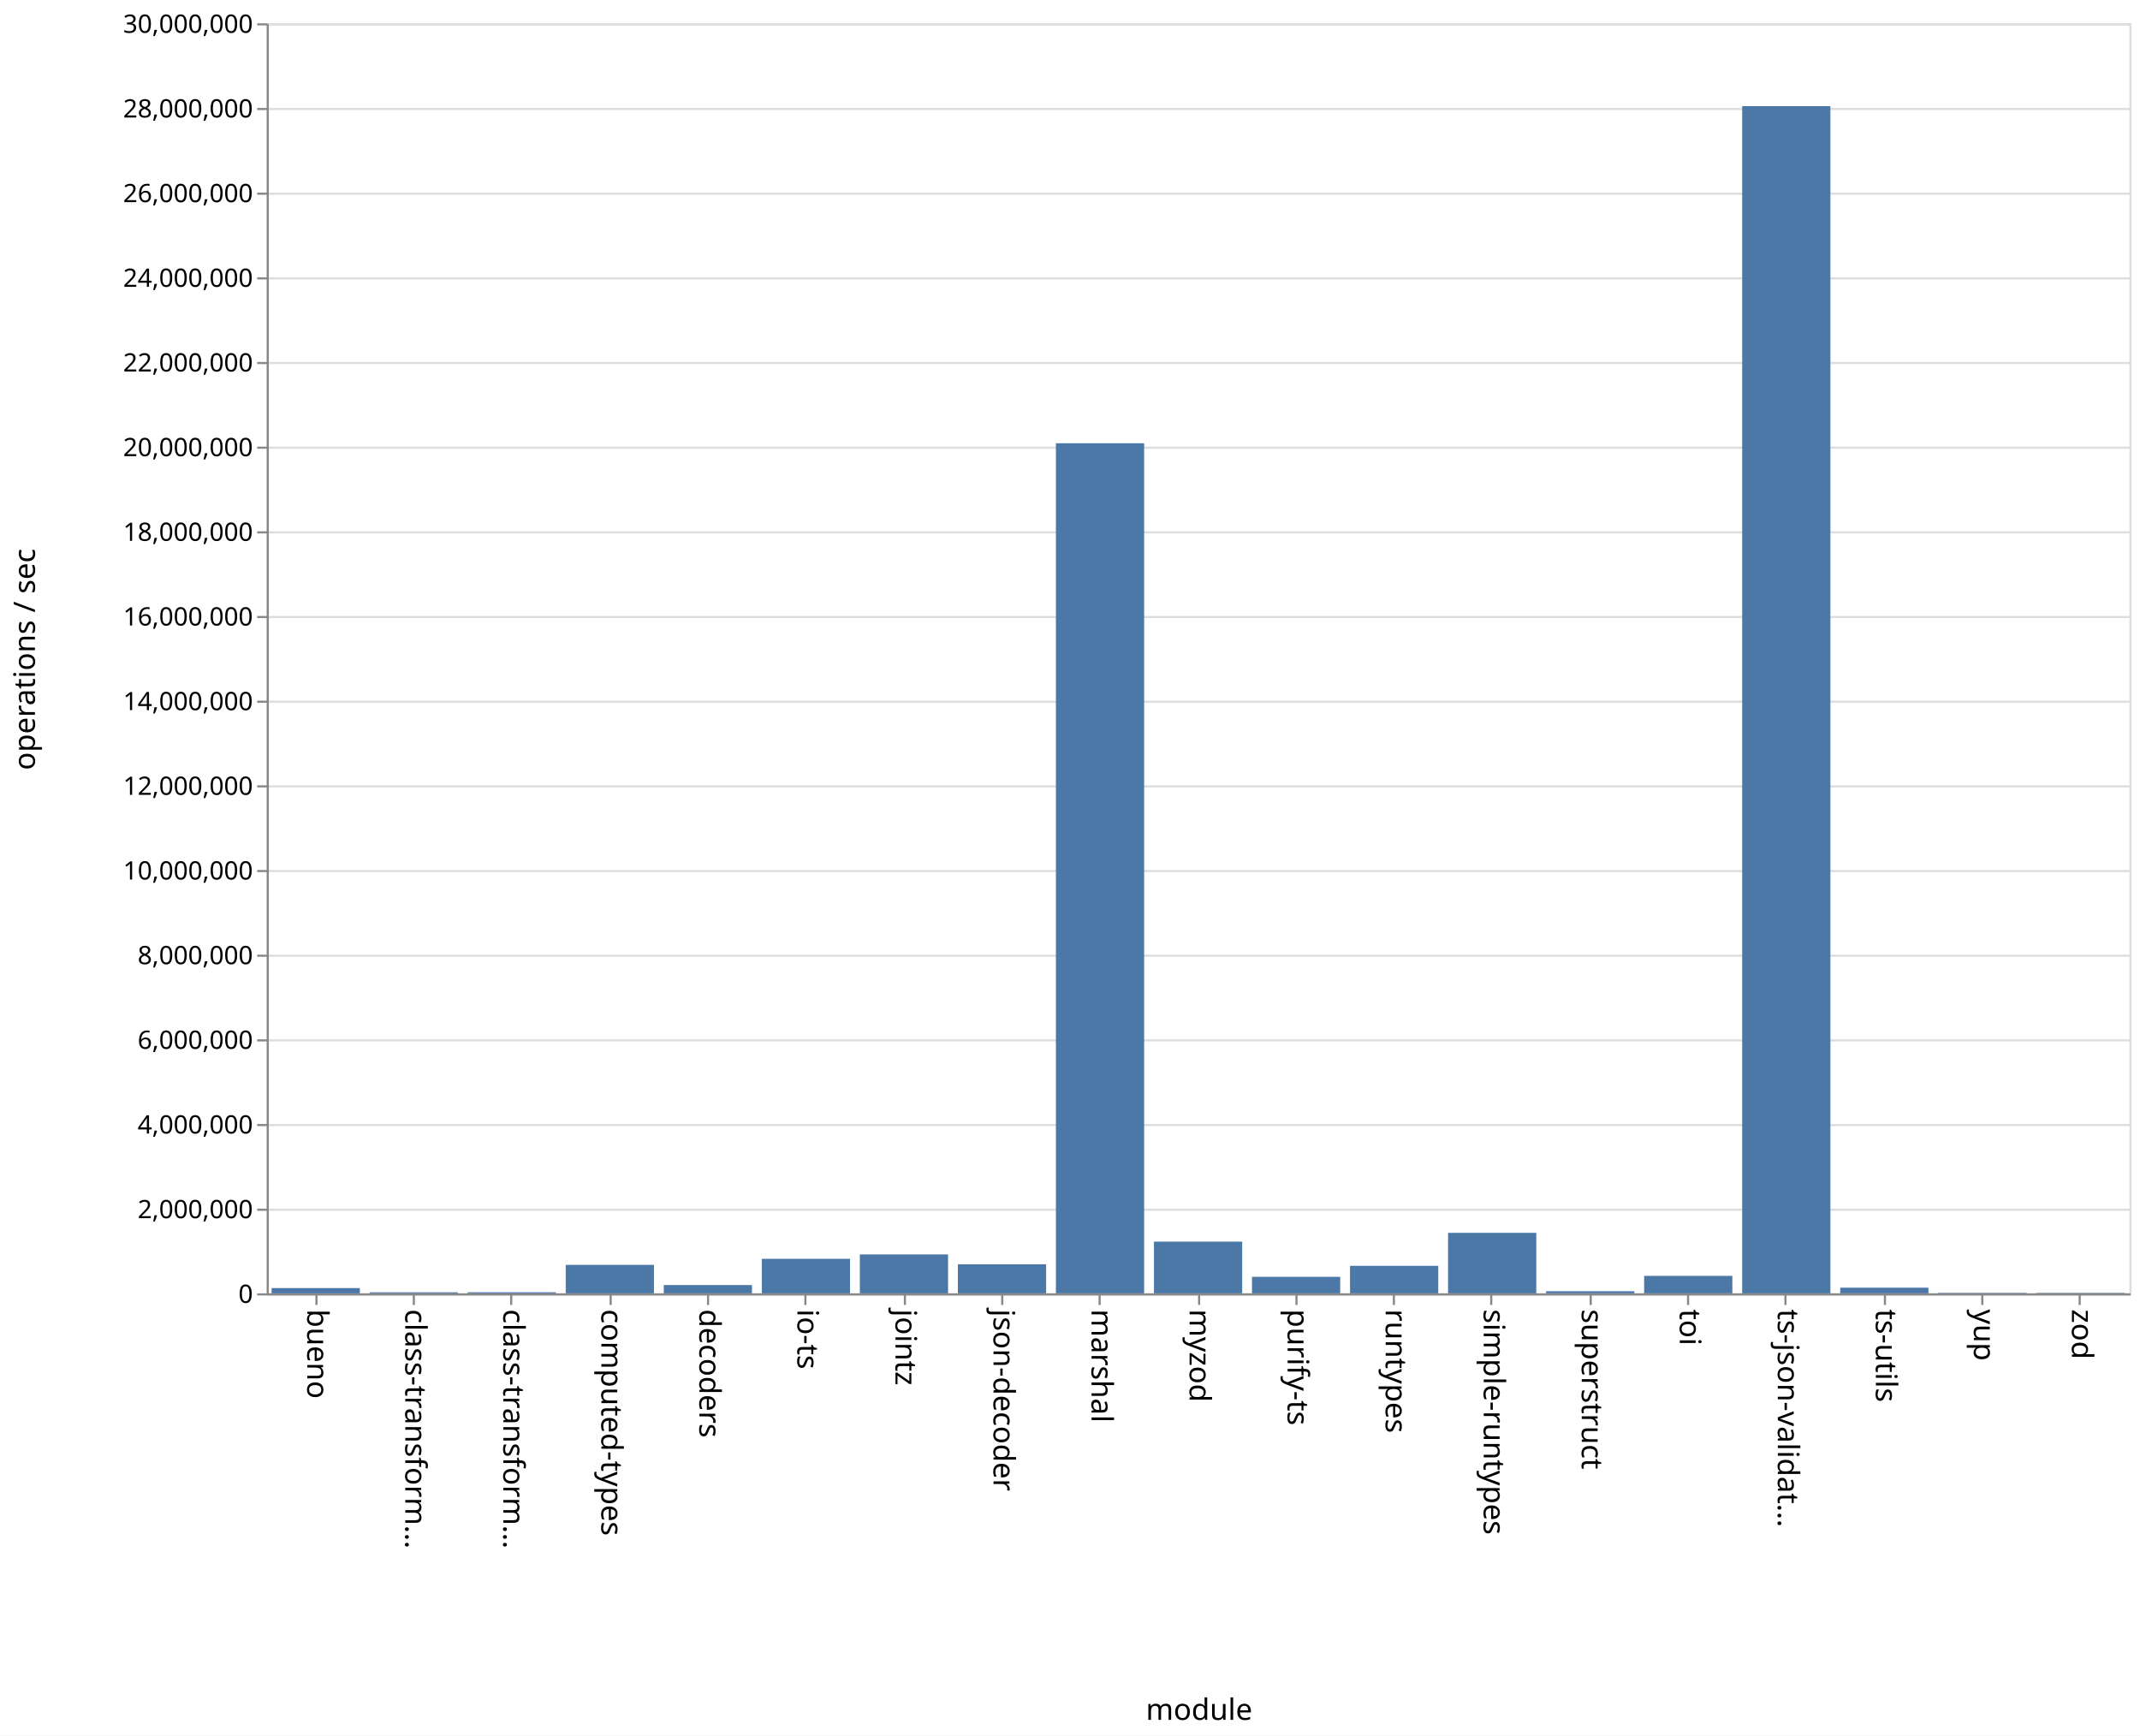
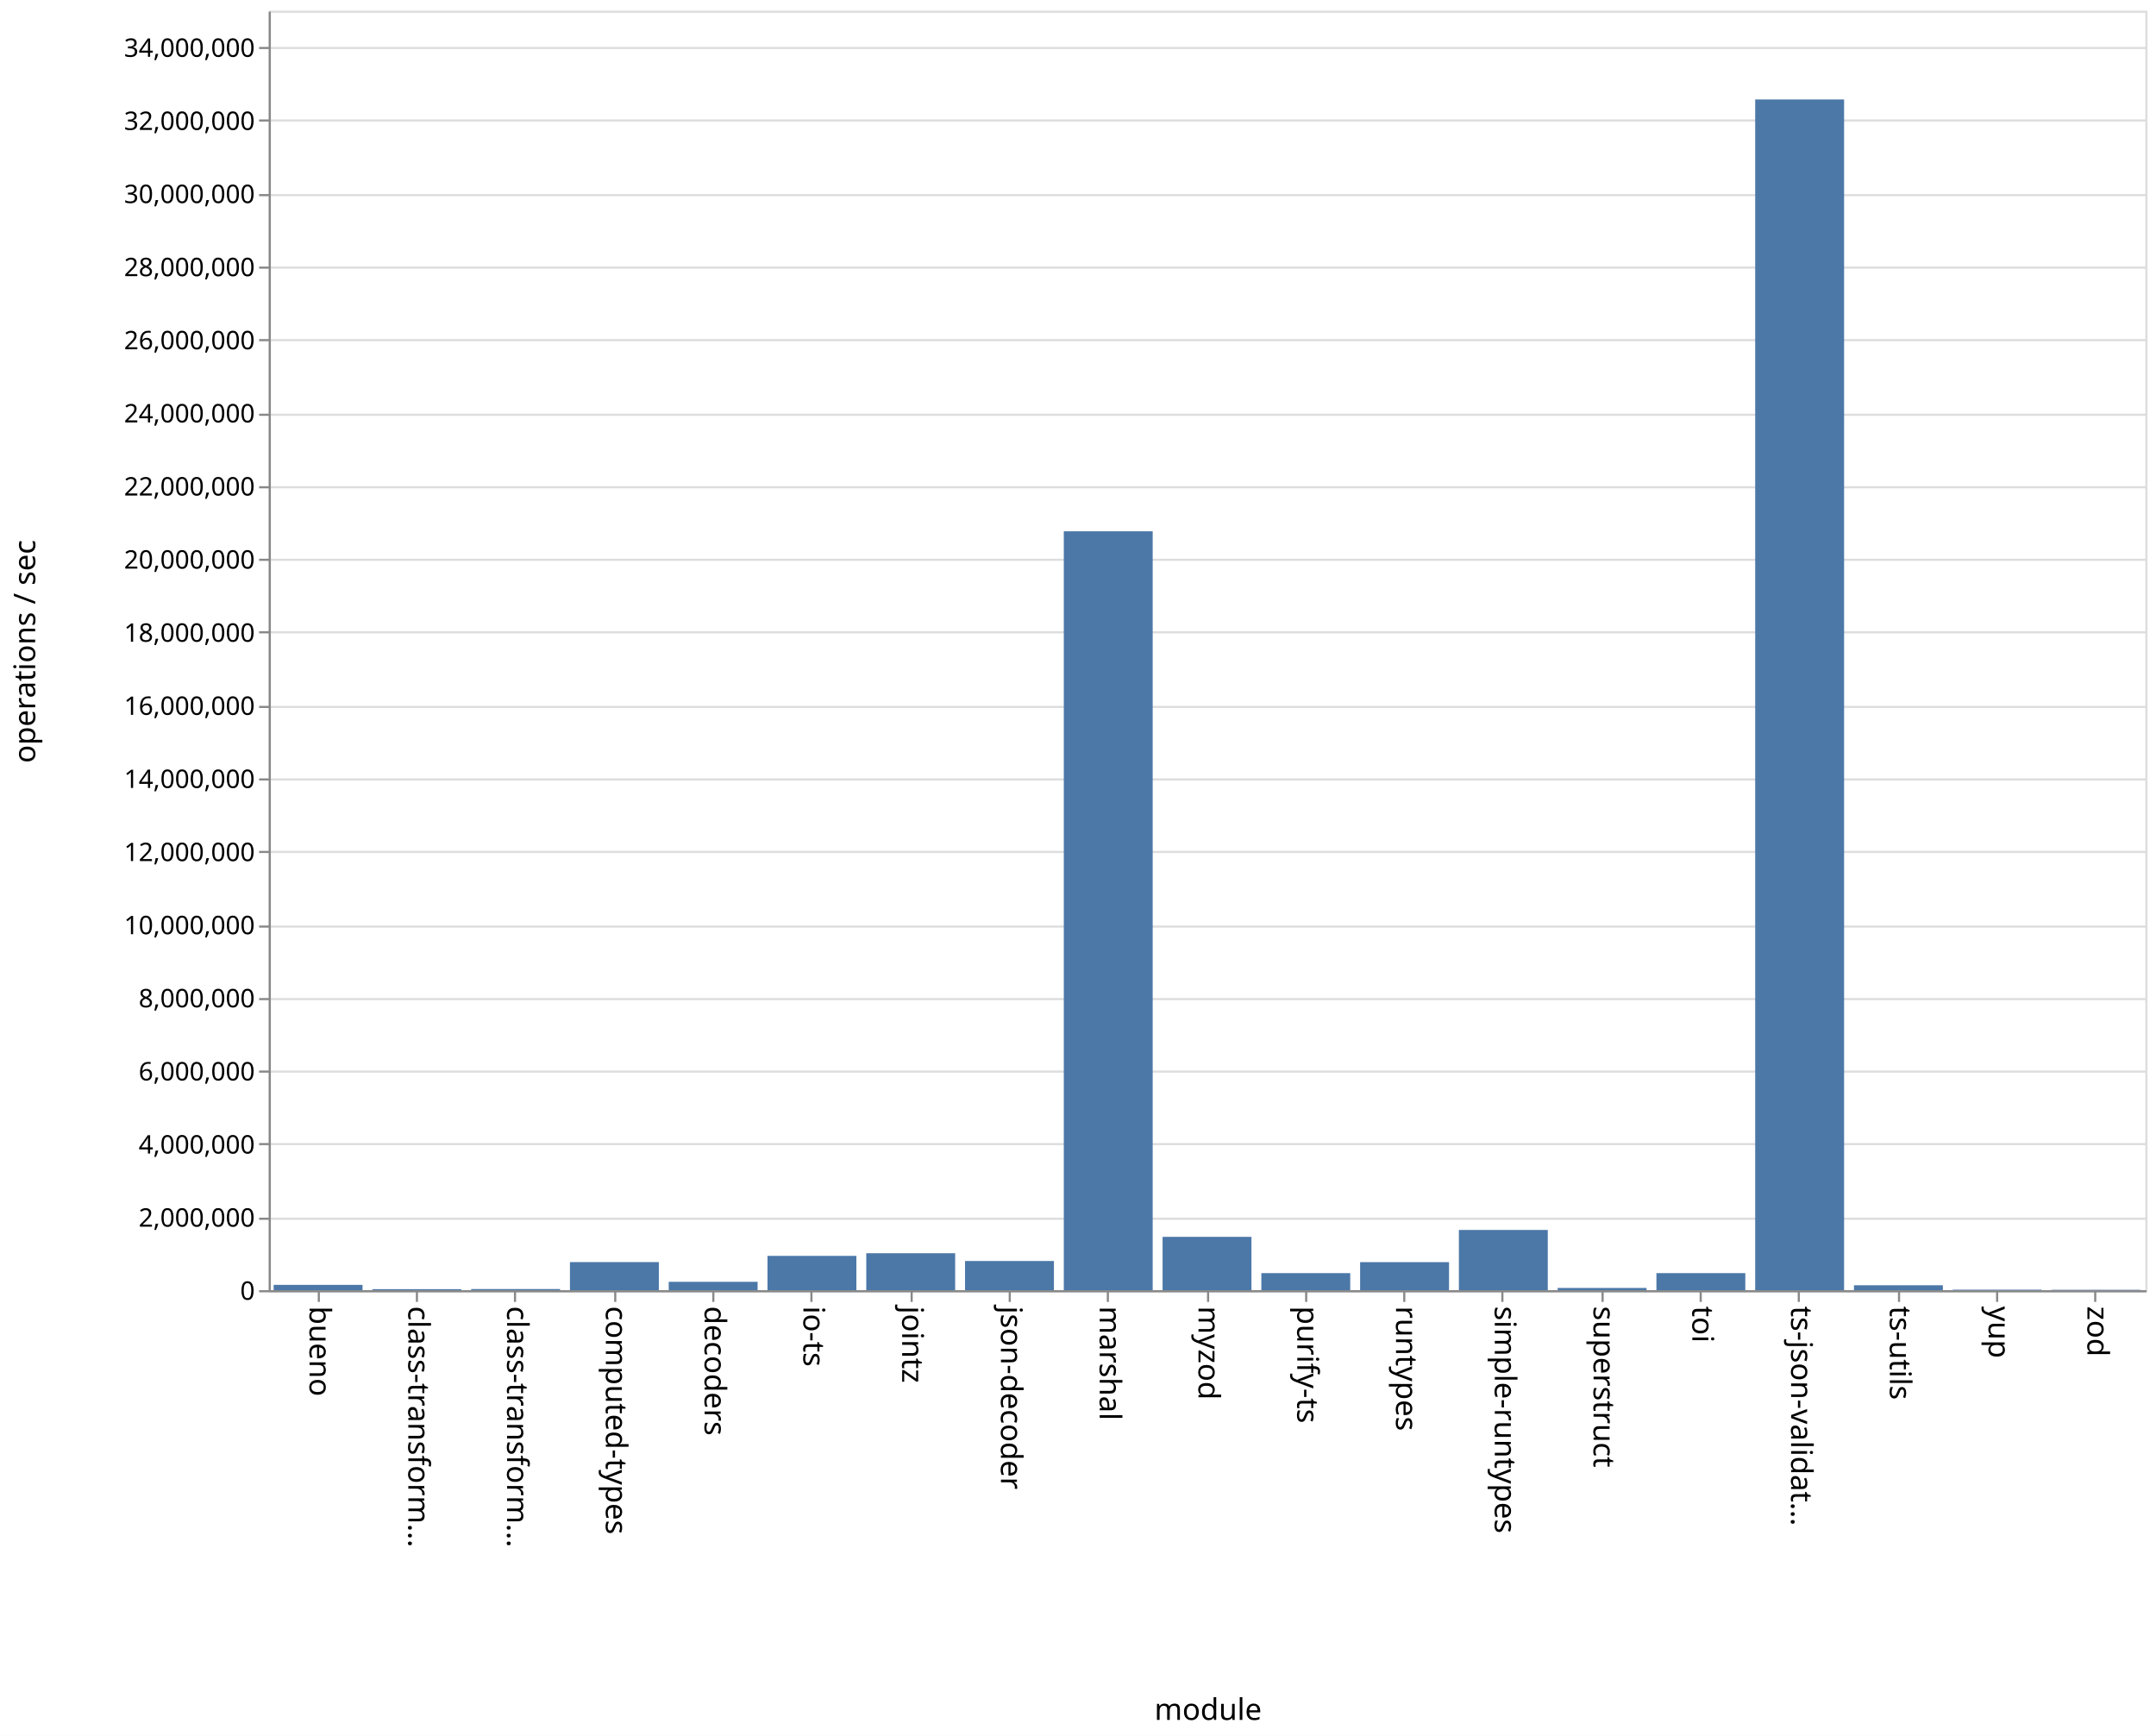
- <svg xmlns="http://www.w3.org/2000/svg" class="marks" width="1011" height="820">
-   <path fill="#fff" d="M0 0h1011v820H0z" />
+ <svg xmlns="http://www.w3.org/2000/svg" class="marks" width="1011" height="814">
+   <path fill="#fff" d="M0 0h1011v814H0z" />
  <g class="mark-group role-frame root" aria-roledescription="group mark container" fill="none" stroke-miterlimit="10">
-     <path class="background" aria-hidden="true" d="M126.5 11.5h880v600h-880z" stroke="#ddd" />
-     <g class="mark-group role-axis" aria-roledescription="axis" aria-label="Y-axis for a linear scale with values from 0 to 30,000,000">
-       <path class="background" aria-hidden="true" d="M126.5 11.5z" pointer-events="none" />
+     <path class="background" aria-hidden="true" d="M126.5 5.5h880v600h-880z" stroke="#ddd" />
+     <g class="mark-group role-axis" aria-roledescription="axis" aria-label="Y-axis for a linear scale with values from 0 to 35,000,000">
+       <path class="background" aria-hidden="true" d="M126.5 5.5z" pointer-events="none" />
      <g class="mark-rule role-axis-grid" pointer-events="none" stroke="#ddd">
-         <path d="M126.5 611.5h880M126.5 571.5h880M126.5 531.5h880M126.5 491.5h880M126.5 451.5h880M126.5 411.5h880M126.5 371.5h880M126.5 331.5h880M126.5 291.5h880M126.5 251.5h880M126.5 211.5h880M126.5 171.5h880M126.5 131.5h880M126.5 91.5h880M126.5 51.5h880M126.5 11.5h880" />
+         <path d="M126.5 605.5h880M126.5 571.5h880M126.5 536.5h880M126.5 502.5h880M126.5 468.5h880M126.5 434.5h880M126.5 399.5h880M126.5 365.5h880M126.5 331.5h880M126.5 296.5h880M126.5 262.5h880M126.5 228.5h880M126.5 194.5h880M126.5 159.5h880M126.5 125.5h880M126.5 91.5h880M126.5 56.5h880M126.5 22.5h880" />
      </g>
    </g>
    <g class="mark-group role-axis" aria-roledescription="axis" aria-label="X-axis titled 'module' for a discrete scale with 19 values: bueno, class-transformer-validator-async, class-transformer-validator-sync, computed-types, decoders, ending with zod">
-       <path class="background" aria-hidden="true" d="M126.5 611.5z" pointer-events="none" />
+       <path class="background" aria-hidden="true" d="M126.5 605.5z" pointer-events="none" />
      <g class="mark-rule role-axis-tick" pointer-events="none" stroke="#888">
-         <path d="M149.5 611.5v5M195.5 611.5v5M241.5 611.5v5M288.5 611.5v5M334.5 611.5v5M380.5 611.5v5M427.5 611.5v5M473.5 611.5v5M519.5 611.5v5M566.5 611.5v5M612.5 611.5v5M658.5 611.5v5M704.5 611.5v5M751.5 611.5v5M797.5 611.5v5M843.5 611.5v5M890.5 611.5v5M936.5 611.5v5M982.5 611.5v5" />
+         <path d="M149.5 605.5v5M195.5 605.5v5M241.5 605.5v5M288.5 605.5v5M334.5 605.5v5M380.5 605.5v5M427.5 605.5v5M473.5 605.5v5M519.5 605.5v5M566.5 605.5v5M612.5 605.5v5M658.5 605.5v5M704.5 605.5v5M751.5 605.5v5M797.5 605.5v5M843.5 605.5v5M890.5 605.5v5M936.5 605.5v5M982.5 605.5v5" />
      </g>
      <g class="mark-text role-axis-label" pointer-events="none" font-family="sans-serif" font-size="14" fill="#000">
-         <text transform="rotate(90 -236.671 381.829)">
+         <text transform="rotate(90 -233.671 378.829)">
                    bueno
                </text>
-         <text transform="rotate(90 -213.513 404.987)">
+         <text transform="rotate(90 -210.513 401.987)">
                    class-transform…
                </text>
-         <text transform="rotate(90 -190.355 428.145)">
+         <text transform="rotate(90 -187.355 425.145)">
                    class-transform…
                </text>
-         <text transform="rotate(90 -167.197 451.303)">
+         <text transform="rotate(90 -164.197 448.303)">
                    computed-types
                </text>
-         <text transform="rotate(90 -144.04 474.46)">
+         <text transform="rotate(90 -141.04 471.46)">
                    decoders
                </text>
-         <text transform="rotate(90 -120.882 497.618)">
+         <text transform="rotate(90 -117.882 494.618)">
                    io-ts
                </text>
-         <text transform="rotate(90 -97.724 520.776)">
+         <text transform="rotate(90 -94.724 517.776)">
                    jointz
                </text>
-         <text transform="rotate(90 -74.566 543.934)">
+         <text transform="rotate(90 -71.566 540.934)">
                    json-decoder
                </text>
-         <text transform="rotate(90 -51.408 567.092)">
+         <text transform="rotate(90 -48.408 564.092)">
                    marshal
                </text>
-         <text transform="rotate(90 -28.25 590.25)">
+         <text transform="rotate(90 -25.25 587.25)">
                    myzod
                </text>
-         <text transform="rotate(90 -5.092 613.408)">
+         <text transform="rotate(90 -2.092 610.408)">
                    purify-ts
                </text>
-         <text transform="rotate(90 18.066 636.566)">
+         <text transform="rotate(90 21.066 633.566)">
                    runtypes
                </text>
-         <text transform="rotate(90 41.224 659.724)">
+         <text transform="rotate(90 44.224 656.724)">
                    simple-runtypes
                </text>
-         <text transform="rotate(90 64.382 682.882)">
+         <text transform="rotate(90 67.382 679.882)">
                    superstruct
                </text>
-         <text transform="rotate(90 87.54 706.04)">
+         <text transform="rotate(90 90.54 703.04)">
                    toi
                </text>
-         <text transform="rotate(90 110.697 729.197)">
+         <text transform="rotate(90 113.697 726.197)">
                    ts-json-validat…
                </text>
-         <text transform="rotate(90 133.855 752.355)">
+         <text transform="rotate(90 136.855 749.355)">
                    ts-utils
                </text>
-         <text transform="rotate(90 157.013 775.513)">
+         <text transform="rotate(90 160.013 772.513)">
                    yup
                </text>
-         <text transform="rotate(90 180.171 798.671)">
+         <text transform="rotate(90 183.171 795.671)">
                    zod
                </text>
      </g>
-       <path stroke="#888" d="M126.5 611.5h880" pointer-events="none" />
-       <text text-anchor="middle" transform="translate(566.5 812.5)" font-family="sans-serif" font-size="14" fill="#000" pointer-events="none">
+       <path stroke="#888" d="M126.5 605.5h880" pointer-events="none" />
+       <text text-anchor="middle" transform="translate(566.5 806.5)" font-family="sans-serif" font-size="14" fill="#000" pointer-events="none">
                module
            </text>
    </g>
-     <g class="mark-group role-axis" aria-roledescription="axis" aria-label="Y-axis titled 'operations / sec' for a linear scale with values from 0 to 30,000,000">
-       <path class="background" aria-hidden="true" d="M126.5 11.5z" pointer-events="none" />
+     <g class="mark-group role-axis" aria-roledescription="axis" aria-label="Y-axis titled 'operations / sec' for a linear scale with values from 0 to 35,000,000">
+       <path class="background" aria-hidden="true" d="M126.5 5.5z" pointer-events="none" />
      <g class="mark-rule role-axis-tick" pointer-events="none" stroke="#888">
-         <path d="M126.5 611.5h-5M126.5 571.5h-5M126.5 531.5h-5M126.5 491.5h-5M126.5 451.5h-5M126.5 411.5h-5M126.5 371.5h-5M126.5 331.5h-5M126.5 291.5h-5M126.5 251.5h-5M126.5 211.5h-5M126.5 171.5h-5M126.5 131.5h-5M126.5 91.5h-5M126.5 51.5h-5M126.5 11.5h-5" />
+         <path d="M126.5 605.5h-5M126.5 571.5h-5M126.5 536.5h-5M126.5 502.5h-5M126.5 468.5h-5M126.5 434.5h-5M126.5 399.5h-5M126.5 365.5h-5M126.5 331.5h-5M126.5 296.5h-5M126.5 262.5h-5M126.5 228.5h-5M126.5 194.5h-5M126.5 159.5h-5M126.5 125.5h-5M126.5 91.5h-5M126.5 56.5h-5M126.5 22.5h-5" />
      </g>
      <g class="mark-text role-axis-label" pointer-events="none" text-anchor="end" font-family="sans-serif" font-size="12" fill="#000">
-         <text transform="translate(119.5 615.5)">
+         <text transform="translate(119.5 609.5)">
                    0
                </text>
-         <text transform="translate(119.5 575.5)">
+         <text transform="translate(119.5 575.214)">
                    2,000,000
                </text>
-         <text transform="translate(119.5 535.5)">
+         <text transform="translate(119.5 540.929)">
                    4,000,000
                </text>
-         <text transform="translate(119.5 495.5)">
+         <text transform="translate(119.5 506.643)">
                    6,000,000
                </text>
-         <text transform="translate(119.5 455.5)">
+         <text transform="translate(119.5 472.357)">
                    8,000,000
                </text>
-         <text transform="translate(119.5 415.5)">
+         <text transform="translate(119.5 438.071)">
                    10,000,000
                </text>
-         <text transform="translate(119.5 375.5)">
+         <text transform="translate(119.5 403.786)">
                    12,000,000
                </text>
-         <text transform="translate(119.5 335.5)">
+         <text transform="translate(119.5 369.5)">
                    14,000,000
                </text>
-         <text transform="translate(119.5 295.5)">
+         <text transform="translate(119.5 335.214)">
                    16,000,000
                </text>
-         <text transform="translate(119.5 255.5)">
+         <text transform="translate(119.5 300.929)">
                    18,000,000
                </text>
-         <text transform="translate(119.5 215.5)">
+         <text transform="translate(119.5 266.643)">
                    20,000,000
                </text>
-         <text transform="translate(119.5 175.5)">
+         <text transform="translate(119.5 232.357)">
                    22,000,000
                </text>
-         <text transform="translate(119.5 135.5)">
+         <text transform="translate(119.5 198.071)">
                    24,000,000
                </text>
-         <text transform="translate(119.5 95.5)">
+         <text transform="translate(119.5 163.786)">
                    26,000,000
                </text>
-         <text transform="translate(119.5 55.5)">
+         <text transform="translate(119.5 129.5)">
                    28,000,000
                </text>
-         <text transform="translate(119.5 15.5)">
+         <text transform="translate(119.5 95.214)">
                    30,000,000
                </text>
+         <text transform="translate(119.5 60.929)">
+                     32,000,000
+                 </text>
+         <text transform="translate(119.5 26.643)">
+                     34,000,000
+                 </text>
      </g>
-       <path stroke="#888" d="M126.5 611.5v-600" pointer-events="none" />
-       <text text-anchor="middle" transform="rotate(-90 164 147.5)" font-family="sans-serif" font-size="14" fill="#000" pointer-events="none">
+       <path stroke="#888" d="M126.5 605.5V5.5" pointer-events="none" />
+       <text text-anchor="middle" transform="rotate(-90 161 144.5)" font-family="sans-serif" font-size="14" fill="#000" pointer-events="none">
                operations / sec
            </text>
    </g>
    <g class="mark-rect role-mark marks" aria-roledescription="rect mark container" fill="#4c78a8">
-       <path d="M128.316 608.505H170V611h-41.684zM174.632 610.521h41.684V611h-41.684zM220.947 610.488h41.685V611h-41.685zM267.263 597.54h41.684V611h-41.684zM313.579 607.09h41.684V611H313.58zM359.895 594.697h41.684V611h-41.684zM406.21 592.594h41.685V611H406.21zM452.526 597.274h41.685V611h-41.685zM498.842 209.402h41.684V611h-41.684zM545.158 586.58h41.684V611h-41.684zM591.474 603.215h41.684V611h-41.684zM637.79 598.008h41.684V611h-41.685zM684.105 582.426h41.684V611h-41.684zM730.421 609.997h41.684V611h-41.684zM776.737 602.744h41.684V611h-41.684zM823.053 50.14h41.684V611h-41.684zM869.368 608.338h41.685V611h-41.685zM915.684 610.757h41.684V611h-41.684zM962 610.784h41.684V611H962z" />
+       <path d="M128.316 602.497H170V605h-41.684zM174.632 604.53h41.684v.47h-41.684zM220.947 604.481h41.685V605h-41.685zM267.263 591.825h41.684V605h-41.684zM313.579 601.061h41.684V605H313.58zM359.895 588.925h41.684V605h-41.684zM406.21 587.687h41.685V605H406.21zM452.526 591.326h41.685V605h-41.685zM498.842 249.127h41.684V605h-41.684zM545.158 579.992h41.684V605h-41.684zM591.474 597.009h41.684V605h-41.684zM637.79 591.86h41.684V605h-41.685zM684.105 576.75h41.684V605h-41.684zM730.421 603.969h41.684V605h-41.684zM776.737 597.002h41.684V605h-41.684zM823.053 46.65h41.684V605h-41.684zM869.368 602.682h41.685V605h-41.685zM915.684 604.768h41.684V605h-41.684zM962 604.813h41.684V605H962z" />
    </g>
  </g>
</svg>
